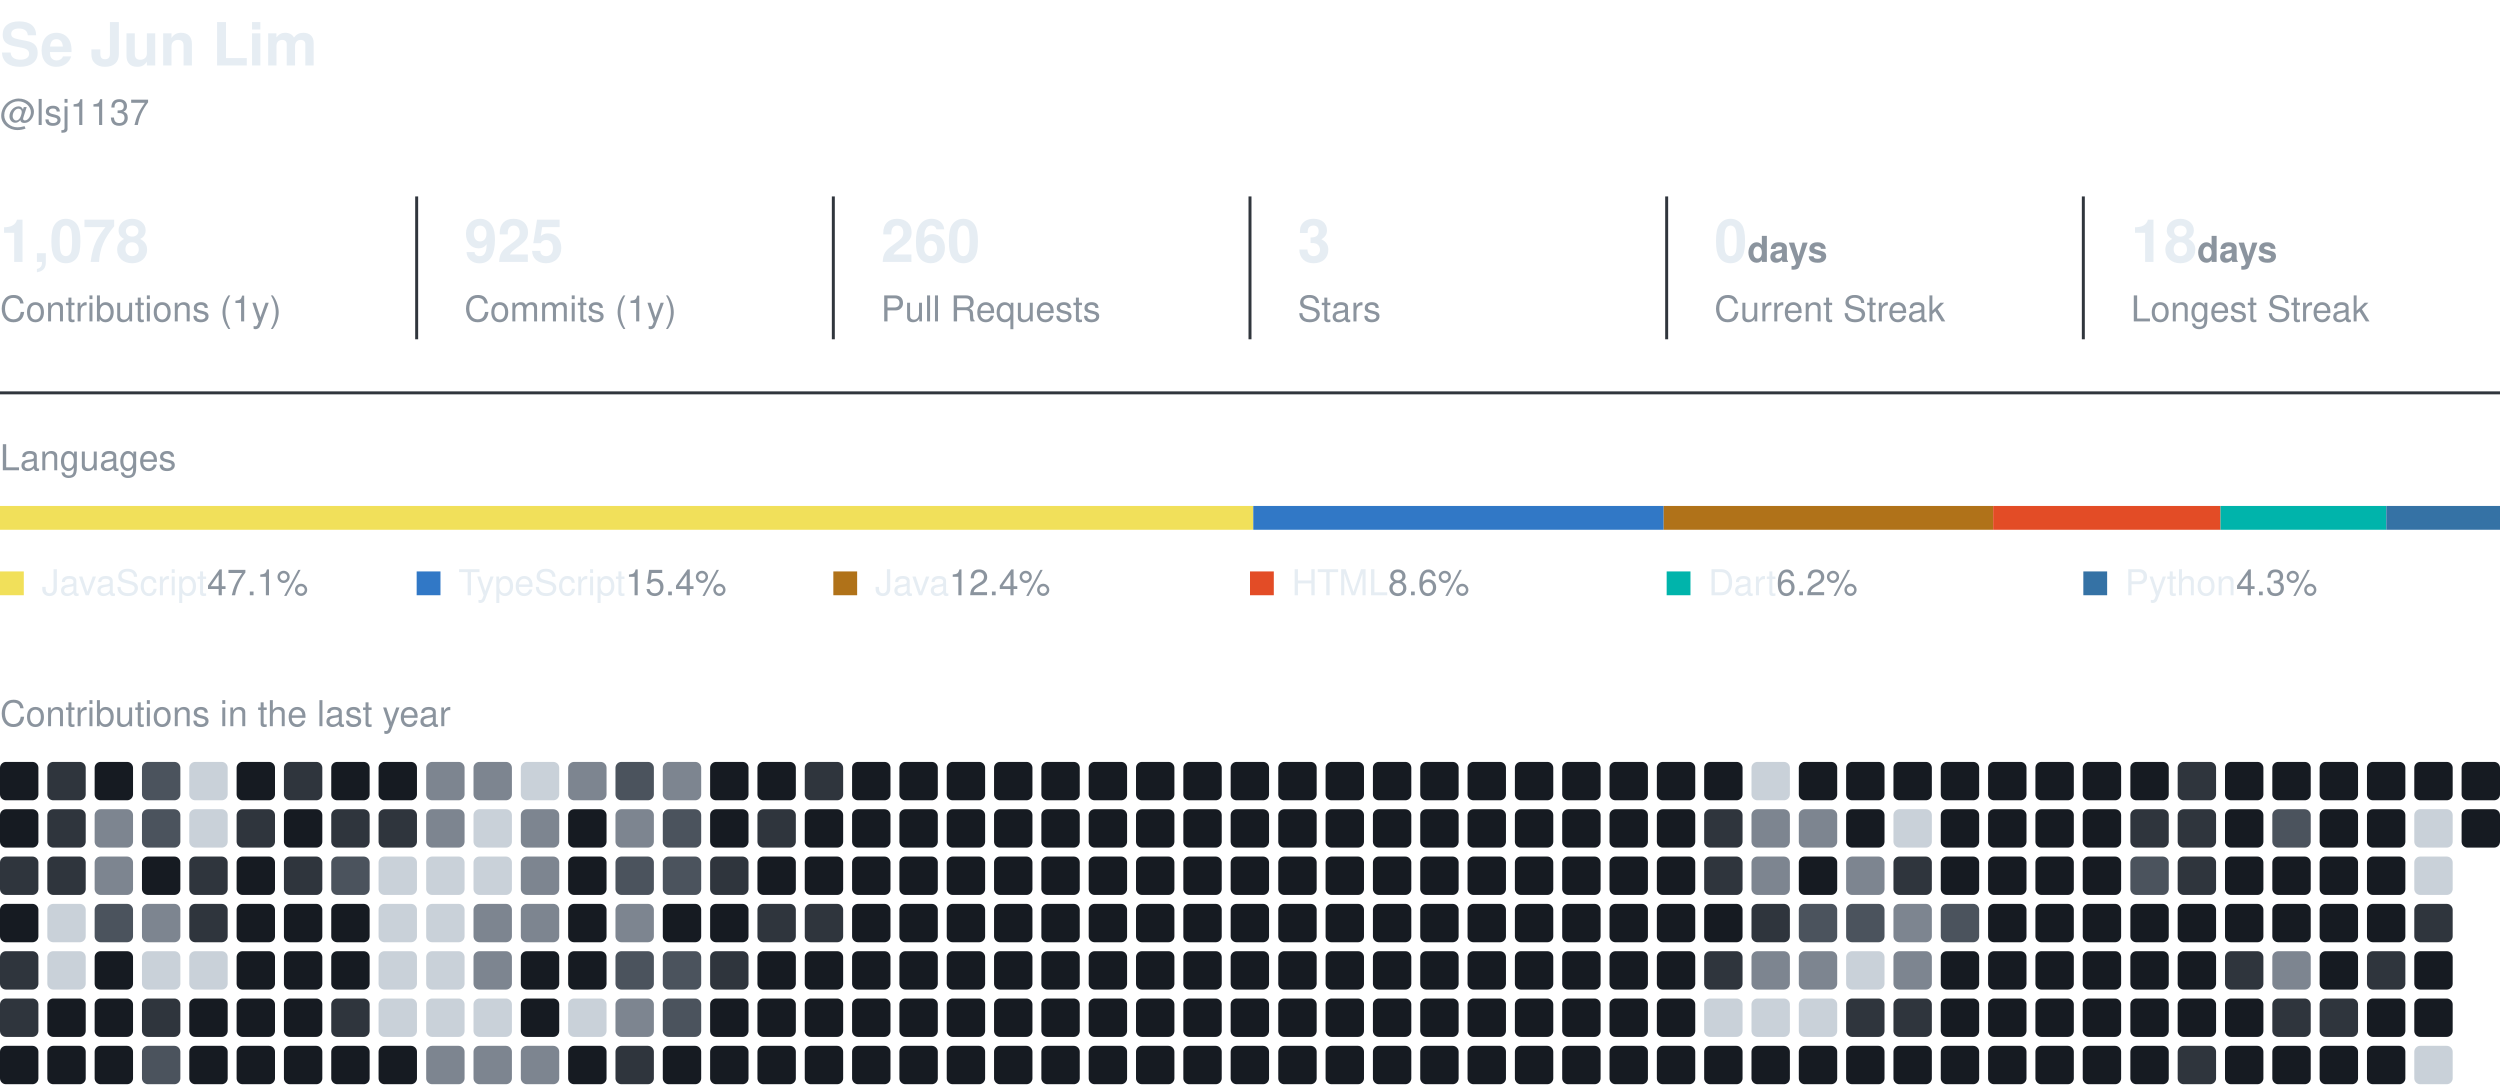
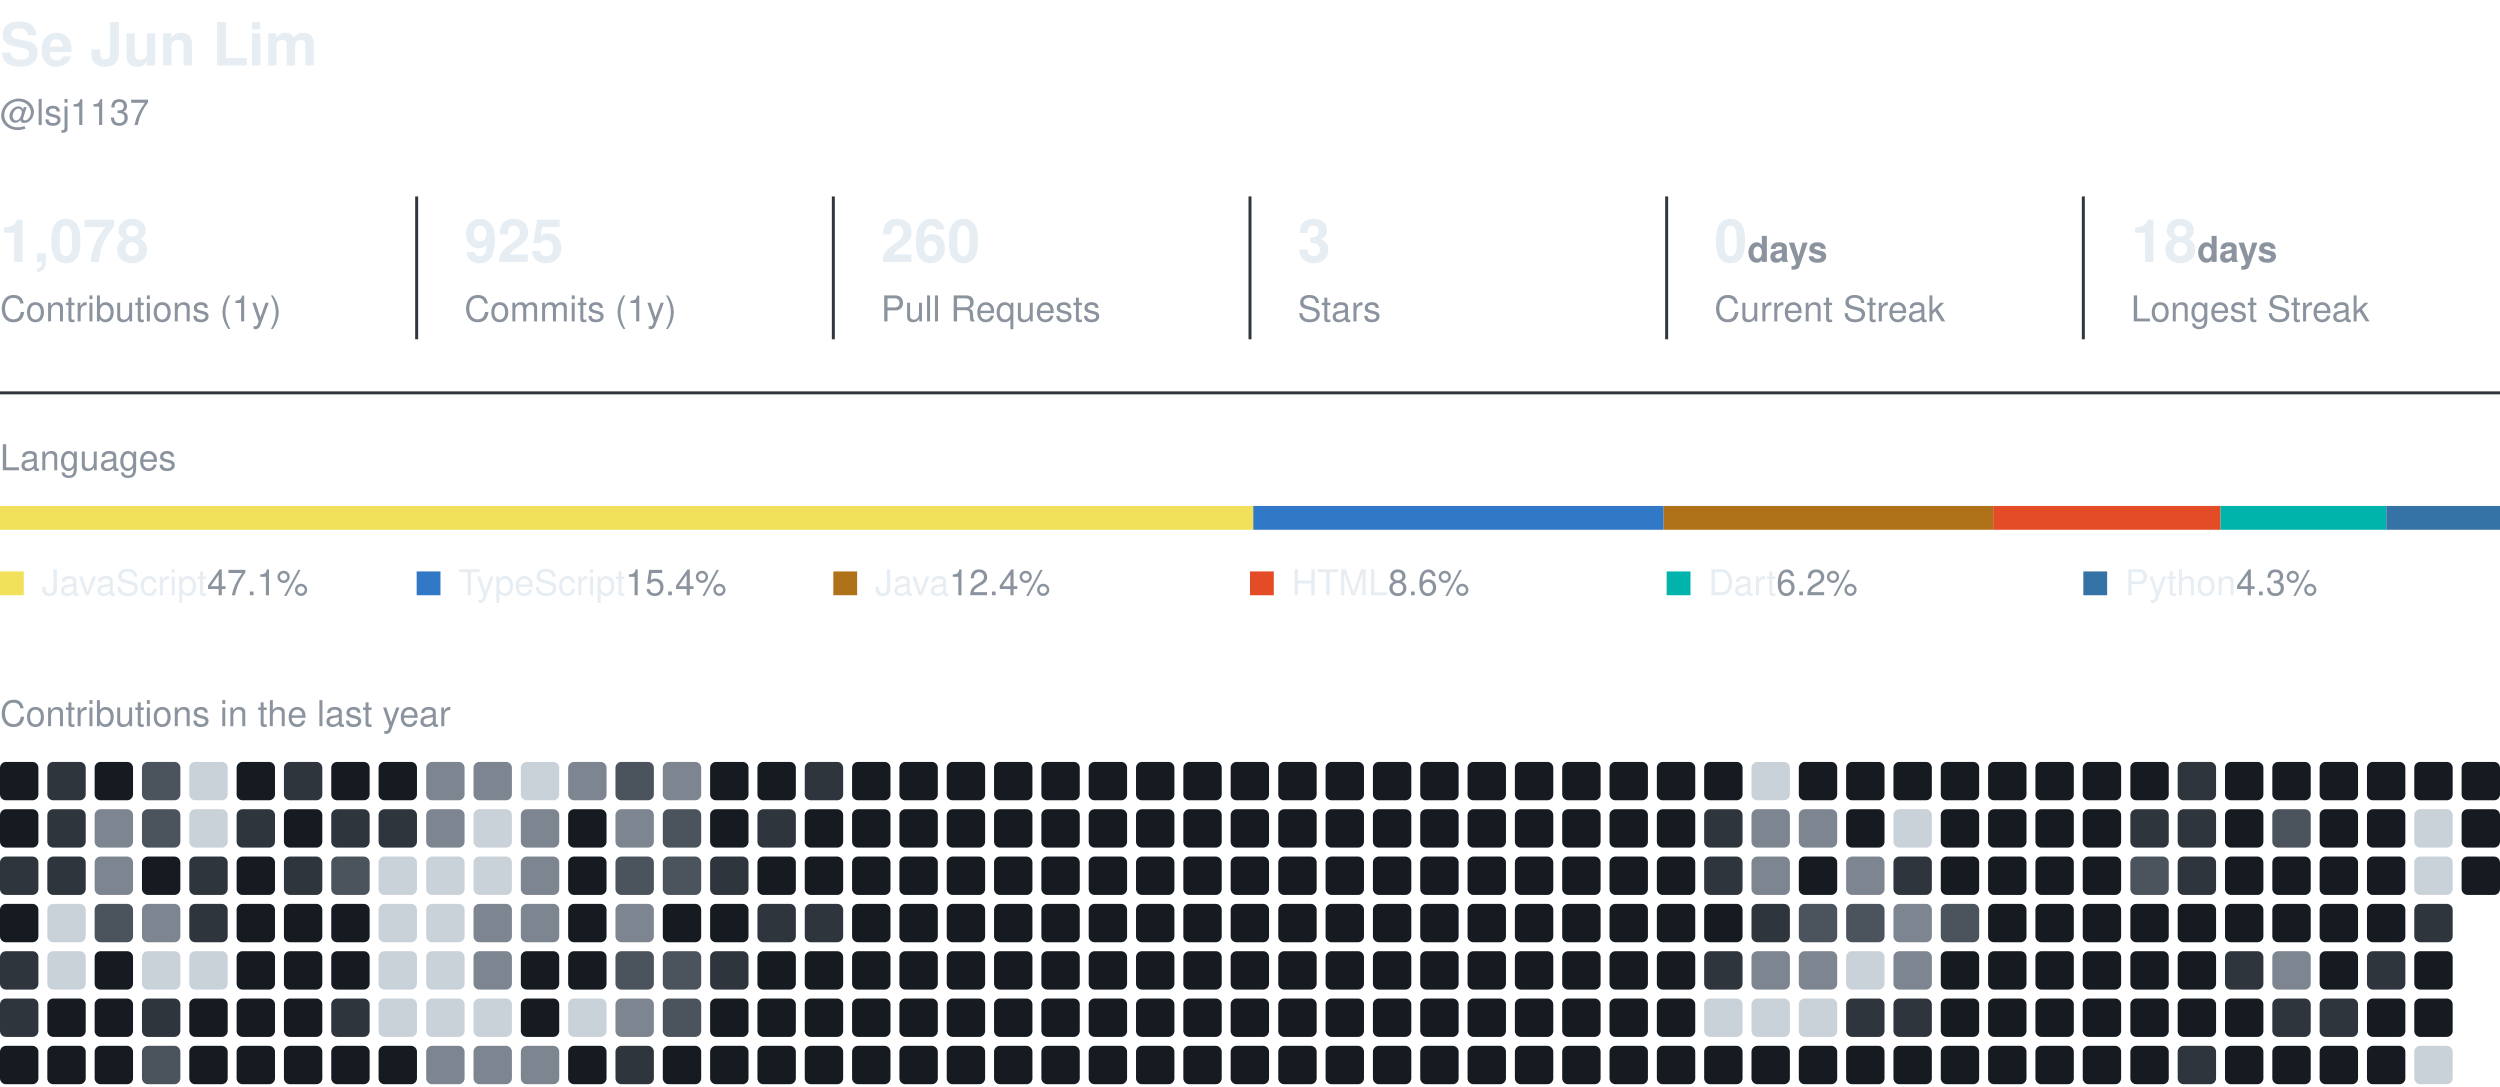
<svg xmlns="http://www.w3.org/2000/svg" width="840" height="365" viewBox="0 0 840 365" role="img" aria-label="Se Jun Lim's GitHub activity">
  <style>
    text { font-family: -apple-system, BlinkMacSystemFont, 'Segoe UI', Helvetica, Arial, sans-serif; fill: #e6edf3; }
    .name { font-size: 20px; font-weight: 600; }
    .muted { fill: #8b949e; }
    .section { font-size: 12px; fill: #8b949e; }
    .value { font-size: 20px; font-weight: 600; }
    .label { font-size: 12px; }
  </style>
  <text x="0" y="22" class="name">Se Jun Lim</text>
  <text x="0" y="42" class="label muted">@lsj1137</text>
  <text x="0" y="88" class="value">1,078</text>
  <text x="0" y="108" class="label muted">Contributions (1y)</text>
  <line x1="140" y1="66" x2="140" y2="114" stroke="#30363d" />
  <text x="156" y="88" class="value">925</text>
  <text x="156" y="108" class="label muted">Commits (1y)</text>
  <line x1="280" y1="66" x2="280" y2="114" stroke="#30363d" />
  <text x="296" y="88" class="value">260</text>
  <text x="296" y="108" class="label muted">Pull Requests</text>
  <line x1="420" y1="66" x2="420" y2="114" stroke="#30363d" />
  <text x="436" y="88" class="value">3</text>
  <text x="436" y="108" class="label muted">Stars</text>
  <line x1="560" y1="66" x2="560" y2="114" stroke="#30363d" />
  <text x="576" y="88" class="value">0<tspan class="label muted"> days</tspan>
  </text>
  <text x="576" y="108" class="label muted">Current Streak</text>
  <line x1="700" y1="66" x2="700" y2="114" stroke="#30363d" />
  <text x="716" y="88" class="value">18<tspan class="label muted"> days</tspan>
  </text>
  <text x="716" y="108" class="label muted">Longest Streak</text>
  <line x1="0" y1="132" x2="840" y2="132" stroke="#30363d" />
  <text x="0" y="158" class="section">Languages</text>
  <rect x="0.0" y="170" width="421.1" height="8" fill="#f1e05a" />
  <rect x="421.1" y="170" width="137.9" height="8" fill="#3178c6" />
  <rect x="559.0" y="170" width="110.7" height="8" fill="#b07219" />
  <rect x="669.7" y="170" width="76.4" height="8" fill="#e34c26" />
  <rect x="746.1" y="170" width="55.7" height="8" fill="#00B4AB" />
  <rect x="801.8" y="170" width="38.2" height="8" fill="#3572A5" />
  <rect x="0" y="192" width="8" height="8" fill="#f1e05a" />
  <text x="14" y="200" class="label">JavaScript<tspan class="muted"> 47.1%</tspan>
  </text>
  <rect x="140" y="192" width="8" height="8" fill="#3178c6" />
  <text x="154" y="200" class="label">TypeScript<tspan class="muted"> 15.4%</tspan>
  </text>
  <rect x="280" y="192" width="8" height="8" fill="#b07219" />
  <text x="294" y="200" class="label">Java<tspan class="muted"> 12.4%</tspan>
  </text>
  <rect x="420" y="192" width="8" height="8" fill="#e34c26" />
  <text x="434" y="200" class="label">HTML<tspan class="muted"> 8.6%</tspan>
  </text>
  <rect x="560" y="192" width="8" height="8" fill="#00B4AB" />
  <text x="574" y="200" class="label">Dart<tspan class="muted"> 6.2%</tspan>
  </text>
  <rect x="700" y="192" width="8" height="8" fill="#3572A5" />
  <text x="714" y="200" class="label">Python<tspan class="muted"> 4.3%</tspan>
  </text>
  <text x="0" y="244" class="section">Contributions in the last year</text>
  <rect x="0.0" y="256.0" width="12.9" height="12.9" rx="2" fill="#161b22" />
  <rect x="0.0" y="271.9" width="12.9" height="12.9" rx="2" fill="#161b22" />
  <rect x="0.0" y="287.8" width="12.9" height="12.9" rx="2" fill="#2f353d" />
  <rect x="0.0" y="303.7" width="12.9" height="12.9" rx="2" fill="#161b22" />
  <rect x="0.0" y="319.6" width="12.9" height="12.9" rx="2" fill="#2f353d" />
  <rect x="0.0" y="335.5" width="12.9" height="12.9" rx="2" fill="#2f353d" />
  <rect x="0.0" y="351.4" width="12.9" height="12.9" rx="2" fill="#161b22" />
  <rect x="15.9" y="256.0" width="12.9" height="12.9" rx="2" fill="#2f353d" />
  <rect x="15.9" y="271.9" width="12.9" height="12.9" rx="2" fill="#2f353d" />
  <rect x="15.9" y="287.8" width="12.9" height="12.9" rx="2" fill="#2f353d" />
  <rect x="15.9" y="303.7" width="12.9" height="12.9" rx="2" fill="#c9d1d9" />
  <rect x="15.9" y="319.6" width="12.9" height="12.9" rx="2" fill="#c9d1d9" />
  <rect x="15.9" y="335.5" width="12.9" height="12.9" rx="2" fill="#161b22" />
  <rect x="15.9" y="351.4" width="12.9" height="12.9" rx="2" fill="#161b22" />
  <rect x="31.8" y="256.0" width="12.9" height="12.9" rx="2" fill="#161b22" />
  <rect x="31.8" y="271.9" width="12.9" height="12.9" rx="2" fill="#7d8590" />
  <rect x="31.8" y="287.8" width="12.9" height="12.9" rx="2" fill="#7d8590" />
  <rect x="31.8" y="303.7" width="12.9" height="12.9" rx="2" fill="#4b535d" />
  <rect x="31.8" y="319.6" width="12.9" height="12.9" rx="2" fill="#161b22" />
  <rect x="31.8" y="335.5" width="12.9" height="12.9" rx="2" fill="#161b22" />
  <rect x="31.8" y="351.4" width="12.9" height="12.9" rx="2" fill="#161b22" />
  <rect x="47.7" y="256.0" width="12.9" height="12.9" rx="2" fill="#4b535d" />
  <rect x="47.7" y="271.9" width="12.9" height="12.9" rx="2" fill="#4b535d" />
  <rect x="47.7" y="287.8" width="12.9" height="12.9" rx="2" fill="#161b22" />
  <rect x="47.7" y="303.7" width="12.9" height="12.9" rx="2" fill="#7d8590" />
  <rect x="47.7" y="319.6" width="12.9" height="12.9" rx="2" fill="#c9d1d9" />
  <rect x="47.7" y="335.5" width="12.9" height="12.9" rx="2" fill="#2f353d" />
  <rect x="47.7" y="351.4" width="12.9" height="12.9" rx="2" fill="#4b535d" />
  <rect x="63.6" y="256.0" width="12.9" height="12.9" rx="2" fill="#c9d1d9" />
  <rect x="63.6" y="271.9" width="12.9" height="12.9" rx="2" fill="#c9d1d9" />
  <rect x="63.6" y="287.8" width="12.9" height="12.9" rx="2" fill="#2f353d" />
  <rect x="63.6" y="303.7" width="12.9" height="12.9" rx="2" fill="#2f353d" />
  <rect x="63.6" y="319.6" width="12.9" height="12.9" rx="2" fill="#c9d1d9" />
  <rect x="63.6" y="335.5" width="12.9" height="12.9" rx="2" fill="#161b22" />
  <rect x="63.6" y="351.4" width="12.9" height="12.9" rx="2" fill="#161b22" />
  <rect x="79.5" y="256.0" width="12.9" height="12.9" rx="2" fill="#161b22" />
  <rect x="79.5" y="271.9" width="12.9" height="12.9" rx="2" fill="#2f353d" />
  <rect x="79.5" y="287.8" width="12.9" height="12.9" rx="2" fill="#161b22" />
  <rect x="79.5" y="303.7" width="12.9" height="12.9" rx="2" fill="#161b22" />
  <rect x="79.5" y="319.6" width="12.9" height="12.9" rx="2" fill="#161b22" />
  <rect x="79.5" y="335.5" width="12.9" height="12.9" rx="2" fill="#161b22" />
  <rect x="79.5" y="351.4" width="12.9" height="12.9" rx="2" fill="#161b22" />
  <rect x="95.4" y="256.0" width="12.9" height="12.9" rx="2" fill="#2f353d" />
  <rect x="95.4" y="271.9" width="12.9" height="12.9" rx="2" fill="#161b22" />
  <rect x="95.4" y="287.8" width="12.9" height="12.9" rx="2" fill="#2f353d" />
  <rect x="95.4" y="303.7" width="12.9" height="12.9" rx="2" fill="#161b22" />
  <rect x="95.4" y="319.6" width="12.9" height="12.9" rx="2" fill="#161b22" />
  <rect x="95.4" y="335.5" width="12.9" height="12.9" rx="2" fill="#161b22" />
  <rect x="95.4" y="351.4" width="12.9" height="12.9" rx="2" fill="#161b22" />
  <rect x="111.3" y="256.0" width="12.9" height="12.9" rx="2" fill="#161b22" />
  <rect x="111.3" y="271.9" width="12.9" height="12.9" rx="2" fill="#2f353d" />
  <rect x="111.3" y="287.8" width="12.9" height="12.9" rx="2" fill="#4b535d" />
  <rect x="111.3" y="303.7" width="12.9" height="12.9" rx="2" fill="#161b22" />
  <rect x="111.3" y="319.6" width="12.9" height="12.9" rx="2" fill="#161b22" />
  <rect x="111.3" y="335.5" width="12.9" height="12.9" rx="2" fill="#2f353d" />
  <rect x="111.3" y="351.4" width="12.9" height="12.9" rx="2" fill="#161b22" />
  <rect x="127.2" y="256.0" width="12.9" height="12.9" rx="2" fill="#161b22" />
  <rect x="127.2" y="271.9" width="12.9" height="12.9" rx="2" fill="#2f353d" />
  <rect x="127.2" y="287.8" width="12.9" height="12.9" rx="2" fill="#c9d1d9" />
  <rect x="127.2" y="303.7" width="12.9" height="12.9" rx="2" fill="#c9d1d9" />
  <rect x="127.2" y="319.6" width="12.9" height="12.9" rx="2" fill="#c9d1d9" />
  <rect x="127.2" y="335.5" width="12.9" height="12.9" rx="2" fill="#c9d1d9" />
  <rect x="127.2" y="351.4" width="12.9" height="12.9" rx="2" fill="#161b22" />
  <rect x="143.2" y="256.0" width="12.9" height="12.9" rx="2" fill="#7d8590" />
  <rect x="143.2" y="271.9" width="12.9" height="12.9" rx="2" fill="#7d8590" />
  <rect x="143.2" y="287.8" width="12.9" height="12.9" rx="2" fill="#c9d1d9" />
  <rect x="143.2" y="303.7" width="12.9" height="12.9" rx="2" fill="#c9d1d9" />
  <rect x="143.2" y="319.6" width="12.9" height="12.9" rx="2" fill="#c9d1d9" />
  <rect x="143.2" y="335.5" width="12.9" height="12.9" rx="2" fill="#c9d1d9" />
  <rect x="143.2" y="351.4" width="12.9" height="12.9" rx="2" fill="#7d8590" />
  <rect x="159.1" y="256.0" width="12.9" height="12.9" rx="2" fill="#7d8590" />
  <rect x="159.1" y="271.9" width="12.9" height="12.9" rx="2" fill="#c9d1d9" />
  <rect x="159.1" y="287.8" width="12.9" height="12.9" rx="2" fill="#c9d1d9" />
  <rect x="159.1" y="303.7" width="12.9" height="12.9" rx="2" fill="#7d8590" />
  <rect x="159.1" y="319.6" width="12.9" height="12.9" rx="2" fill="#7d8590" />
  <rect x="159.1" y="335.5" width="12.9" height="12.9" rx="2" fill="#c9d1d9" />
  <rect x="159.1" y="351.4" width="12.9" height="12.9" rx="2" fill="#7d8590" />
  <rect x="175.0" y="256.0" width="12.9" height="12.9" rx="2" fill="#c9d1d9" />
  <rect x="175.0" y="271.9" width="12.9" height="12.9" rx="2" fill="#7d8590" />
  <rect x="175.0" y="287.8" width="12.9" height="12.9" rx="2" fill="#7d8590" />
  <rect x="175.0" y="303.7" width="12.9" height="12.9" rx="2" fill="#7d8590" />
  <rect x="175.0" y="319.6" width="12.9" height="12.9" rx="2" fill="#161b22" />
  <rect x="175.0" y="335.5" width="12.9" height="12.9" rx="2" fill="#161b22" />
  <rect x="175.0" y="351.4" width="12.9" height="12.9" rx="2" fill="#7d8590" />
  <rect x="190.9" y="256.0" width="12.9" height="12.9" rx="2" fill="#7d8590" />
  <rect x="190.9" y="271.9" width="12.9" height="12.9" rx="2" fill="#161b22" />
  <rect x="190.9" y="287.8" width="12.9" height="12.9" rx="2" fill="#161b22" />
  <rect x="190.9" y="303.7" width="12.9" height="12.9" rx="2" fill="#161b22" />
  <rect x="190.9" y="319.6" width="12.9" height="12.9" rx="2" fill="#161b22" />
  <rect x="190.9" y="335.5" width="12.9" height="12.9" rx="2" fill="#c9d1d9" />
  <rect x="190.9" y="351.4" width="12.9" height="12.9" rx="2" fill="#161b22" />
  <rect x="206.8" y="256.0" width="12.9" height="12.9" rx="2" fill="#4b535d" />
  <rect x="206.8" y="271.9" width="12.9" height="12.9" rx="2" fill="#7d8590" />
  <rect x="206.8" y="287.8" width="12.9" height="12.9" rx="2" fill="#4b535d" />
  <rect x="206.8" y="303.7" width="12.9" height="12.9" rx="2" fill="#7d8590" />
  <rect x="206.8" y="319.6" width="12.9" height="12.9" rx="2" fill="#4b535d" />
  <rect x="206.8" y="335.5" width="12.9" height="12.9" rx="2" fill="#7d8590" />
  <rect x="206.8" y="351.4" width="12.9" height="12.9" rx="2" fill="#2f353d" />
  <rect x="222.7" y="256.0" width="12.9" height="12.9" rx="2" fill="#7d8590" />
  <rect x="222.7" y="271.9" width="12.9" height="12.9" rx="2" fill="#4b535d" />
  <rect x="222.7" y="287.8" width="12.9" height="12.9" rx="2" fill="#4b535d" />
  <rect x="222.7" y="303.7" width="12.9" height="12.9" rx="2" fill="#161b22" />
  <rect x="222.7" y="319.6" width="12.9" height="12.9" rx="2" fill="#4b535d" />
  <rect x="222.7" y="335.5" width="12.9" height="12.9" rx="2" fill="#4b535d" />
  <rect x="222.7" y="351.4" width="12.9" height="12.9" rx="2" fill="#161b22" />
  <rect x="238.6" y="256.0" width="12.9" height="12.9" rx="2" fill="#161b22" />
  <rect x="238.6" y="271.9" width="12.9" height="12.9" rx="2" fill="#161b22" />
  <rect x="238.6" y="287.8" width="12.9" height="12.9" rx="2" fill="#2f353d" />
  <rect x="238.6" y="303.7" width="12.9" height="12.9" rx="2" fill="#161b22" />
  <rect x="238.6" y="319.6" width="12.9" height="12.9" rx="2" fill="#2f353d" />
  <rect x="238.6" y="335.5" width="12.9" height="12.9" rx="2" fill="#161b22" />
  <rect x="238.6" y="351.4" width="12.9" height="12.9" rx="2" fill="#161b22" />
  <rect x="254.5" y="256.0" width="12.9" height="12.9" rx="2" fill="#161b22" />
  <rect x="254.5" y="271.9" width="12.9" height="12.9" rx="2" fill="#2f353d" />
  <rect x="254.5" y="287.8" width="12.9" height="12.9" rx="2" fill="#161b22" />
  <rect x="254.5" y="303.7" width="12.9" height="12.9" rx="2" fill="#2f353d" />
  <rect x="254.5" y="319.6" width="12.9" height="12.9" rx="2" fill="#161b22" />
  <rect x="254.5" y="335.5" width="12.9" height="12.9" rx="2" fill="#161b22" />
  <rect x="254.5" y="351.4" width="12.9" height="12.9" rx="2" fill="#161b22" />
  <rect x="270.4" y="256.0" width="12.9" height="12.9" rx="2" fill="#2f353d" />
  <rect x="270.4" y="271.9" width="12.9" height="12.9" rx="2" fill="#161b22" />
  <rect x="270.4" y="287.8" width="12.9" height="12.9" rx="2" fill="#161b22" />
  <rect x="270.4" y="303.7" width="12.9" height="12.9" rx="2" fill="#2f353d" />
  <rect x="270.4" y="319.6" width="12.9" height="12.9" rx="2" fill="#161b22" />
  <rect x="270.4" y="335.5" width="12.9" height="12.9" rx="2" fill="#161b22" />
  <rect x="270.4" y="351.4" width="12.9" height="12.9" rx="2" fill="#161b22" />
  <rect x="286.3" y="256.0" width="12.9" height="12.9" rx="2" fill="#161b22" />
  <rect x="286.3" y="271.9" width="12.9" height="12.9" rx="2" fill="#161b22" />
  <rect x="286.3" y="287.8" width="12.9" height="12.9" rx="2" fill="#161b22" />
  <rect x="286.3" y="303.7" width="12.9" height="12.9" rx="2" fill="#161b22" />
  <rect x="286.3" y="319.6" width="12.9" height="12.9" rx="2" fill="#161b22" />
  <rect x="286.3" y="335.5" width="12.9" height="12.9" rx="2" fill="#161b22" />
  <rect x="286.3" y="351.4" width="12.9" height="12.9" rx="2" fill="#161b22" />
  <rect x="302.2" y="256.0" width="12.9" height="12.9" rx="2" fill="#161b22" />
  <rect x="302.2" y="271.9" width="12.9" height="12.9" rx="2" fill="#161b22" />
  <rect x="302.2" y="287.8" width="12.9" height="12.9" rx="2" fill="#161b22" />
  <rect x="302.2" y="303.7" width="12.9" height="12.9" rx="2" fill="#161b22" />
  <rect x="302.2" y="319.6" width="12.9" height="12.9" rx="2" fill="#161b22" />
  <rect x="302.2" y="335.5" width="12.9" height="12.9" rx="2" fill="#161b22" />
  <rect x="302.2" y="351.4" width="12.9" height="12.9" rx="2" fill="#161b22" />
  <rect x="318.1" y="256.0" width="12.9" height="12.9" rx="2" fill="#161b22" />
  <rect x="318.1" y="271.9" width="12.9" height="12.9" rx="2" fill="#161b22" />
  <rect x="318.1" y="287.8" width="12.9" height="12.9" rx="2" fill="#161b22" />
  <rect x="318.1" y="303.7" width="12.9" height="12.9" rx="2" fill="#161b22" />
  <rect x="318.1" y="319.6" width="12.9" height="12.9" rx="2" fill="#161b22" />
  <rect x="318.1" y="335.5" width="12.9" height="12.9" rx="2" fill="#161b22" />
  <rect x="318.1" y="351.4" width="12.9" height="12.9" rx="2" fill="#161b22" />
  <rect x="334.0" y="256.0" width="12.9" height="12.9" rx="2" fill="#161b22" />
  <rect x="334.0" y="271.9" width="12.9" height="12.9" rx="2" fill="#161b22" />
  <rect x="334.0" y="287.8" width="12.9" height="12.9" rx="2" fill="#161b22" />
  <rect x="334.0" y="303.7" width="12.9" height="12.9" rx="2" fill="#161b22" />
  <rect x="334.0" y="319.6" width="12.9" height="12.9" rx="2" fill="#161b22" />
  <rect x="334.0" y="335.5" width="12.9" height="12.9" rx="2" fill="#161b22" />
  <rect x="334.0" y="351.4" width="12.9" height="12.9" rx="2" fill="#161b22" />
  <rect x="349.9" y="256.0" width="12.9" height="12.9" rx="2" fill="#161b22" />
  <rect x="349.9" y="271.9" width="12.9" height="12.9" rx="2" fill="#161b22" />
  <rect x="349.9" y="287.8" width="12.9" height="12.9" rx="2" fill="#161b22" />
  <rect x="349.9" y="303.7" width="12.9" height="12.9" rx="2" fill="#161b22" />
  <rect x="349.9" y="319.6" width="12.9" height="12.9" rx="2" fill="#161b22" />
  <rect x="349.9" y="335.5" width="12.9" height="12.9" rx="2" fill="#161b22" />
  <rect x="349.9" y="351.4" width="12.9" height="12.9" rx="2" fill="#161b22" />
  <rect x="365.8" y="256.0" width="12.9" height="12.9" rx="2" fill="#161b22" />
  <rect x="365.8" y="271.9" width="12.9" height="12.9" rx="2" fill="#161b22" />
  <rect x="365.8" y="287.8" width="12.9" height="12.9" rx="2" fill="#161b22" />
  <rect x="365.8" y="303.7" width="12.9" height="12.9" rx="2" fill="#161b22" />
  <rect x="365.8" y="319.6" width="12.9" height="12.9" rx="2" fill="#161b22" />
  <rect x="365.8" y="335.5" width="12.9" height="12.9" rx="2" fill="#161b22" />
  <rect x="365.8" y="351.4" width="12.9" height="12.9" rx="2" fill="#161b22" />
  <rect x="381.7" y="256.0" width="12.9" height="12.9" rx="2" fill="#161b22" />
  <rect x="381.7" y="271.9" width="12.9" height="12.9" rx="2" fill="#161b22" />
  <rect x="381.7" y="287.8" width="12.9" height="12.9" rx="2" fill="#161b22" />
  <rect x="381.7" y="303.7" width="12.9" height="12.9" rx="2" fill="#161b22" />
  <rect x="381.7" y="319.6" width="12.9" height="12.9" rx="2" fill="#161b22" />
  <rect x="381.7" y="335.5" width="12.9" height="12.9" rx="2" fill="#161b22" />
  <rect x="381.7" y="351.4" width="12.9" height="12.9" rx="2" fill="#161b22" />
  <rect x="397.6" y="256.0" width="12.9" height="12.9" rx="2" fill="#161b22" />
  <rect x="397.6" y="271.9" width="12.9" height="12.9" rx="2" fill="#161b22" />
  <rect x="397.6" y="287.8" width="12.9" height="12.9" rx="2" fill="#161b22" />
  <rect x="397.6" y="303.7" width="12.9" height="12.9" rx="2" fill="#161b22" />
  <rect x="397.6" y="319.6" width="12.9" height="12.9" rx="2" fill="#161b22" />
  <rect x="397.6" y="335.5" width="12.9" height="12.9" rx="2" fill="#161b22" />
  <rect x="397.6" y="351.4" width="12.9" height="12.9" rx="2" fill="#161b22" />
  <rect x="413.5" y="256.0" width="12.9" height="12.9" rx="2" fill="#161b22" />
  <rect x="413.5" y="271.9" width="12.9" height="12.9" rx="2" fill="#161b22" />
  <rect x="413.5" y="287.8" width="12.9" height="12.9" rx="2" fill="#161b22" />
  <rect x="413.5" y="303.7" width="12.9" height="12.9" rx="2" fill="#161b22" />
  <rect x="413.5" y="319.6" width="12.9" height="12.9" rx="2" fill="#161b22" />
  <rect x="413.5" y="335.5" width="12.9" height="12.9" rx="2" fill="#161b22" />
  <rect x="413.5" y="351.4" width="12.9" height="12.9" rx="2" fill="#161b22" />
  <rect x="429.5" y="256.0" width="12.9" height="12.9" rx="2" fill="#161b22" />
  <rect x="429.5" y="271.9" width="12.9" height="12.9" rx="2" fill="#161b22" />
  <rect x="429.5" y="287.8" width="12.9" height="12.9" rx="2" fill="#161b22" />
  <rect x="429.5" y="303.7" width="12.9" height="12.9" rx="2" fill="#161b22" />
  <rect x="429.5" y="319.6" width="12.9" height="12.9" rx="2" fill="#161b22" />
  <rect x="429.5" y="335.5" width="12.9" height="12.9" rx="2" fill="#161b22" />
  <rect x="429.5" y="351.4" width="12.9" height="12.9" rx="2" fill="#161b22" />
  <rect x="445.4" y="256.0" width="12.9" height="12.9" rx="2" fill="#161b22" />
  <rect x="445.4" y="271.9" width="12.9" height="12.9" rx="2" fill="#161b22" />
  <rect x="445.4" y="287.8" width="12.9" height="12.9" rx="2" fill="#161b22" />
  <rect x="445.4" y="303.7" width="12.9" height="12.9" rx="2" fill="#161b22" />
  <rect x="445.4" y="319.6" width="12.9" height="12.9" rx="2" fill="#161b22" />
  <rect x="445.4" y="335.5" width="12.9" height="12.9" rx="2" fill="#161b22" />
  <rect x="445.4" y="351.4" width="12.9" height="12.9" rx="2" fill="#161b22" />
  <rect x="461.3" y="256.0" width="12.9" height="12.9" rx="2" fill="#161b22" />
  <rect x="461.3" y="271.9" width="12.9" height="12.9" rx="2" fill="#161b22" />
  <rect x="461.3" y="287.8" width="12.9" height="12.9" rx="2" fill="#161b22" />
  <rect x="461.3" y="303.7" width="12.9" height="12.9" rx="2" fill="#161b22" />
  <rect x="461.3" y="319.6" width="12.9" height="12.9" rx="2" fill="#161b22" />
  <rect x="461.3" y="335.5" width="12.9" height="12.9" rx="2" fill="#161b22" />
  <rect x="461.3" y="351.4" width="12.9" height="12.9" rx="2" fill="#161b22" />
  <rect x="477.2" y="256.0" width="12.9" height="12.9" rx="2" fill="#161b22" />
  <rect x="477.2" y="271.9" width="12.9" height="12.9" rx="2" fill="#161b22" />
  <rect x="477.2" y="287.8" width="12.9" height="12.9" rx="2" fill="#161b22" />
  <rect x="477.2" y="303.7" width="12.9" height="12.9" rx="2" fill="#161b22" />
  <rect x="477.2" y="319.6" width="12.9" height="12.9" rx="2" fill="#161b22" />
  <rect x="477.2" y="335.5" width="12.9" height="12.9" rx="2" fill="#161b22" />
  <rect x="477.2" y="351.4" width="12.9" height="12.9" rx="2" fill="#161b22" />
  <rect x="493.1" y="256.0" width="12.9" height="12.9" rx="2" fill="#161b22" />
  <rect x="493.1" y="271.9" width="12.9" height="12.9" rx="2" fill="#161b22" />
  <rect x="493.1" y="287.8" width="12.9" height="12.9" rx="2" fill="#161b22" />
  <rect x="493.1" y="303.7" width="12.9" height="12.9" rx="2" fill="#161b22" />
  <rect x="493.1" y="319.6" width="12.9" height="12.9" rx="2" fill="#161b22" />
  <rect x="493.1" y="335.5" width="12.9" height="12.9" rx="2" fill="#161b22" />
  <rect x="493.1" y="351.4" width="12.9" height="12.9" rx="2" fill="#161b22" />
  <rect x="509.0" y="256.0" width="12.9" height="12.9" rx="2" fill="#161b22" />
  <rect x="509.0" y="271.9" width="12.9" height="12.9" rx="2" fill="#161b22" />
  <rect x="509.0" y="287.8" width="12.9" height="12.9" rx="2" fill="#161b22" />
  <rect x="509.0" y="303.7" width="12.9" height="12.9" rx="2" fill="#161b22" />
  <rect x="509.0" y="319.6" width="12.9" height="12.9" rx="2" fill="#161b22" />
  <rect x="509.0" y="335.5" width="12.9" height="12.9" rx="2" fill="#161b22" />
  <rect x="509.0" y="351.4" width="12.9" height="12.9" rx="2" fill="#161b22" />
  <rect x="524.9" y="256.0" width="12.9" height="12.9" rx="2" fill="#161b22" />
  <rect x="524.9" y="271.9" width="12.9" height="12.9" rx="2" fill="#161b22" />
  <rect x="524.9" y="287.8" width="12.9" height="12.9" rx="2" fill="#161b22" />
  <rect x="524.9" y="303.7" width="12.9" height="12.9" rx="2" fill="#161b22" />
  <rect x="524.9" y="319.6" width="12.9" height="12.9" rx="2" fill="#161b22" />
  <rect x="524.9" y="335.5" width="12.9" height="12.9" rx="2" fill="#161b22" />
  <rect x="524.9" y="351.4" width="12.9" height="12.9" rx="2" fill="#161b22" />
  <rect x="540.8" y="256.0" width="12.9" height="12.9" rx="2" fill="#161b22" />
  <rect x="540.8" y="271.9" width="12.9" height="12.9" rx="2" fill="#161b22" />
  <rect x="540.8" y="287.8" width="12.9" height="12.9" rx="2" fill="#161b22" />
  <rect x="540.8" y="303.7" width="12.9" height="12.9" rx="2" fill="#161b22" />
  <rect x="540.8" y="319.6" width="12.9" height="12.9" rx="2" fill="#161b22" />
  <rect x="540.8" y="335.5" width="12.9" height="12.9" rx="2" fill="#161b22" />
  <rect x="540.8" y="351.4" width="12.9" height="12.9" rx="2" fill="#161b22" />
  <rect x="556.7" y="256.0" width="12.9" height="12.9" rx="2" fill="#161b22" />
  <rect x="556.7" y="271.9" width="12.9" height="12.9" rx="2" fill="#161b22" />
  <rect x="556.7" y="287.8" width="12.9" height="12.9" rx="2" fill="#161b22" />
  <rect x="556.7" y="303.7" width="12.9" height="12.9" rx="2" fill="#161b22" />
  <rect x="556.7" y="319.6" width="12.9" height="12.9" rx="2" fill="#161b22" />
  <rect x="556.7" y="335.5" width="12.9" height="12.9" rx="2" fill="#161b22" />
  <rect x="556.7" y="351.4" width="12.9" height="12.9" rx="2" fill="#161b22" />
  <rect x="572.6" y="256.0" width="12.9" height="12.9" rx="2" fill="#161b22" />
  <rect x="572.6" y="271.9" width="12.9" height="12.9" rx="2" fill="#2f353d" />
  <rect x="572.6" y="287.8" width="12.9" height="12.9" rx="2" fill="#2f353d" />
  <rect x="572.6" y="303.7" width="12.9" height="12.9" rx="2" fill="#161b22" />
  <rect x="572.6" y="319.6" width="12.9" height="12.9" rx="2" fill="#2f353d" />
  <rect x="572.6" y="335.5" width="12.9" height="12.9" rx="2" fill="#c9d1d9" />
  <rect x="572.6" y="351.4" width="12.9" height="12.9" rx="2" fill="#161b22" />
  <rect x="588.5" y="256.0" width="12.9" height="12.9" rx="2" fill="#c9d1d9" />
  <rect x="588.5" y="271.9" width="12.9" height="12.9" rx="2" fill="#7d8590" />
  <rect x="588.5" y="287.8" width="12.9" height="12.9" rx="2" fill="#7d8590" />
  <rect x="588.5" y="303.7" width="12.9" height="12.9" rx="2" fill="#2f353d" />
  <rect x="588.5" y="319.6" width="12.9" height="12.9" rx="2" fill="#7d8590" />
  <rect x="588.5" y="335.5" width="12.9" height="12.9" rx="2" fill="#c9d1d9" />
  <rect x="588.5" y="351.4" width="12.9" height="12.9" rx="2" fill="#161b22" />
  <rect x="604.4" y="256.0" width="12.9" height="12.9" rx="2" fill="#161b22" />
  <rect x="604.4" y="271.9" width="12.9" height="12.9" rx="2" fill="#7d8590" />
  <rect x="604.4" y="287.8" width="12.9" height="12.9" rx="2" fill="#161b22" />
  <rect x="604.4" y="303.7" width="12.9" height="12.9" rx="2" fill="#4b535d" />
  <rect x="604.4" y="319.6" width="12.9" height="12.9" rx="2" fill="#7d8590" />
  <rect x="604.4" y="335.5" width="12.9" height="12.9" rx="2" fill="#c9d1d9" />
  <rect x="604.4" y="351.4" width="12.9" height="12.9" rx="2" fill="#161b22" />
  <rect x="620.3" y="256.0" width="12.9" height="12.9" rx="2" fill="#161b22" />
  <rect x="620.3" y="271.9" width="12.9" height="12.9" rx="2" fill="#161b22" />
  <rect x="620.3" y="287.8" width="12.9" height="12.9" rx="2" fill="#7d8590" />
  <rect x="620.3" y="303.7" width="12.9" height="12.9" rx="2" fill="#4b535d" />
  <rect x="620.3" y="319.6" width="12.9" height="12.9" rx="2" fill="#c9d1d9" />
  <rect x="620.3" y="335.5" width="12.9" height="12.9" rx="2" fill="#2f353d" />
  <rect x="620.3" y="351.4" width="12.9" height="12.9" rx="2" fill="#161b22" />
  <rect x="636.2" y="256.0" width="12.9" height="12.9" rx="2" fill="#161b22" />
  <rect x="636.2" y="271.9" width="12.9" height="12.9" rx="2" fill="#c9d1d9" />
  <rect x="636.2" y="287.8" width="12.9" height="12.9" rx="2" fill="#2f353d" />
  <rect x="636.2" y="303.7" width="12.9" height="12.9" rx="2" fill="#7d8590" />
  <rect x="636.2" y="319.6" width="12.9" height="12.9" rx="2" fill="#7d8590" />
  <rect x="636.2" y="335.5" width="12.9" height="12.9" rx="2" fill="#2f353d" />
  <rect x="636.2" y="351.4" width="12.9" height="12.9" rx="2" fill="#161b22" />
  <rect x="652.1" y="256.0" width="12.9" height="12.9" rx="2" fill="#161b22" />
  <rect x="652.1" y="271.9" width="12.9" height="12.9" rx="2" fill="#161b22" />
  <rect x="652.1" y="287.8" width="12.9" height="12.9" rx="2" fill="#161b22" />
  <rect x="652.1" y="303.7" width="12.9" height="12.9" rx="2" fill="#4b535d" />
  <rect x="652.1" y="319.6" width="12.9" height="12.9" rx="2" fill="#161b22" />
  <rect x="652.1" y="335.5" width="12.9" height="12.9" rx="2" fill="#161b22" />
  <rect x="652.1" y="351.4" width="12.9" height="12.9" rx="2" fill="#161b22" />
  <rect x="668.0" y="256.0" width="12.9" height="12.9" rx="2" fill="#161b22" />
  <rect x="668.0" y="271.9" width="12.9" height="12.9" rx="2" fill="#161b22" />
  <rect x="668.0" y="287.8" width="12.9" height="12.9" rx="2" fill="#161b22" />
  <rect x="668.0" y="303.7" width="12.9" height="12.9" rx="2" fill="#161b22" />
  <rect x="668.0" y="319.6" width="12.9" height="12.9" rx="2" fill="#161b22" />
  <rect x="668.0" y="335.5" width="12.9" height="12.9" rx="2" fill="#161b22" />
  <rect x="668.0" y="351.4" width="12.9" height="12.9" rx="2" fill="#161b22" />
  <rect x="683.9" y="256.0" width="12.9" height="12.9" rx="2" fill="#161b22" />
  <rect x="683.9" y="271.9" width="12.9" height="12.9" rx="2" fill="#161b22" />
  <rect x="683.9" y="287.8" width="12.9" height="12.9" rx="2" fill="#161b22" />
  <rect x="683.9" y="303.7" width="12.9" height="12.9" rx="2" fill="#161b22" />
  <rect x="683.9" y="319.6" width="12.9" height="12.9" rx="2" fill="#161b22" />
  <rect x="683.9" y="335.5" width="12.9" height="12.9" rx="2" fill="#161b22" />
  <rect x="683.9" y="351.4" width="12.9" height="12.9" rx="2" fill="#161b22" />
  <rect x="699.8" y="256.0" width="12.9" height="12.9" rx="2" fill="#161b22" />
  <rect x="699.8" y="271.9" width="12.9" height="12.9" rx="2" fill="#161b22" />
  <rect x="699.8" y="287.8" width="12.9" height="12.9" rx="2" fill="#161b22" />
  <rect x="699.8" y="303.7" width="12.9" height="12.9" rx="2" fill="#161b22" />
  <rect x="699.8" y="319.6" width="12.9" height="12.9" rx="2" fill="#161b22" />
  <rect x="699.8" y="335.5" width="12.9" height="12.9" rx="2" fill="#161b22" />
  <rect x="699.8" y="351.4" width="12.9" height="12.9" rx="2" fill="#161b22" />
  <rect x="715.8" y="256.0" width="12.9" height="12.9" rx="2" fill="#161b22" />
  <rect x="715.8" y="271.9" width="12.9" height="12.9" rx="2" fill="#2f353d" />
  <rect x="715.8" y="287.8" width="12.9" height="12.9" rx="2" fill="#4b535d" />
  <rect x="715.8" y="303.7" width="12.9" height="12.9" rx="2" fill="#161b22" />
  <rect x="715.8" y="319.6" width="12.9" height="12.9" rx="2" fill="#161b22" />
  <rect x="715.8" y="335.5" width="12.9" height="12.9" rx="2" fill="#161b22" />
  <rect x="715.8" y="351.4" width="12.9" height="12.9" rx="2" fill="#161b22" />
  <rect x="731.7" y="256.0" width="12.9" height="12.9" rx="2" fill="#2f353d" />
  <rect x="731.7" y="271.9" width="12.9" height="12.9" rx="2" fill="#2f353d" />
  <rect x="731.7" y="287.8" width="12.9" height="12.9" rx="2" fill="#2f353d" />
  <rect x="731.7" y="303.7" width="12.9" height="12.9" rx="2" fill="#161b22" />
  <rect x="731.7" y="319.6" width="12.9" height="12.9" rx="2" fill="#161b22" />
  <rect x="731.7" y="335.5" width="12.9" height="12.9" rx="2" fill="#161b22" />
  <rect x="731.7" y="351.4" width="12.9" height="12.9" rx="2" fill="#2f353d" />
  <rect x="747.6" y="256.0" width="12.9" height="12.9" rx="2" fill="#161b22" />
  <rect x="747.6" y="271.9" width="12.9" height="12.9" rx="2" fill="#161b22" />
  <rect x="747.6" y="287.8" width="12.9" height="12.9" rx="2" fill="#161b22" />
  <rect x="747.6" y="303.7" width="12.9" height="12.9" rx="2" fill="#161b22" />
  <rect x="747.6" y="319.6" width="12.9" height="12.9" rx="2" fill="#2f353d" />
  <rect x="747.6" y="335.5" width="12.9" height="12.9" rx="2" fill="#161b22" />
  <rect x="747.6" y="351.4" width="12.9" height="12.9" rx="2" fill="#161b22" />
  <rect x="763.5" y="256.0" width="12.9" height="12.9" rx="2" fill="#161b22" />
  <rect x="763.5" y="271.9" width="12.9" height="12.9" rx="2" fill="#4b535d" />
  <rect x="763.5" y="287.8" width="12.9" height="12.9" rx="2" fill="#161b22" />
  <rect x="763.5" y="303.7" width="12.9" height="12.9" rx="2" fill="#161b22" />
  <rect x="763.5" y="319.6" width="12.9" height="12.9" rx="2" fill="#7d8590" />
  <rect x="763.5" y="335.5" width="12.9" height="12.9" rx="2" fill="#2f353d" />
  <rect x="763.5" y="351.4" width="12.9" height="12.9" rx="2" fill="#161b22" />
  <rect x="779.4" y="256.0" width="12.9" height="12.9" rx="2" fill="#161b22" />
  <rect x="779.4" y="271.9" width="12.9" height="12.9" rx="2" fill="#161b22" />
  <rect x="779.4" y="287.8" width="12.9" height="12.9" rx="2" fill="#161b22" />
  <rect x="779.4" y="303.7" width="12.9" height="12.9" rx="2" fill="#161b22" />
  <rect x="779.4" y="319.6" width="12.9" height="12.9" rx="2" fill="#161b22" />
  <rect x="779.4" y="335.5" width="12.9" height="12.9" rx="2" fill="#2f353d" />
  <rect x="779.4" y="351.4" width="12.9" height="12.9" rx="2" fill="#161b22" />
  <rect x="795.3" y="256.0" width="12.9" height="12.9" rx="2" fill="#161b22" />
  <rect x="795.3" y="271.9" width="12.9" height="12.9" rx="2" fill="#161b22" />
  <rect x="795.3" y="287.8" width="12.9" height="12.9" rx="2" fill="#161b22" />
  <rect x="795.3" y="303.7" width="12.9" height="12.9" rx="2" fill="#161b22" />
  <rect x="795.3" y="319.6" width="12.9" height="12.9" rx="2" fill="#2f353d" />
  <rect x="795.3" y="335.5" width="12.9" height="12.9" rx="2" fill="#161b22" />
  <rect x="795.3" y="351.4" width="12.9" height="12.9" rx="2" fill="#161b22" />
  <rect x="811.2" y="256.0" width="12.9" height="12.9" rx="2" fill="#161b22" />
  <rect x="811.2" y="271.9" width="12.9" height="12.9" rx="2" fill="#c9d1d9" />
  <rect x="811.2" y="287.8" width="12.9" height="12.9" rx="2" fill="#c9d1d9" />
  <rect x="811.2" y="303.7" width="12.9" height="12.9" rx="2" fill="#2f353d" />
  <rect x="811.2" y="319.6" width="12.9" height="12.9" rx="2" fill="#161b22" />
  <rect x="811.2" y="335.5" width="12.9" height="12.9" rx="2" fill="#161b22" />
  <rect x="811.2" y="351.4" width="12.9" height="12.9" rx="2" fill="#c9d1d9" />
  <rect x="827.1" y="256.0" width="12.9" height="12.9" rx="2" fill="#161b22" />
  <rect x="827.1" y="271.9" width="12.9" height="12.9" rx="2" fill="#161b22" />
+   <rect x="827.1" y="287.8" width="12.9" height="12.9" rx="2" fill="#161b22" />
</svg>
